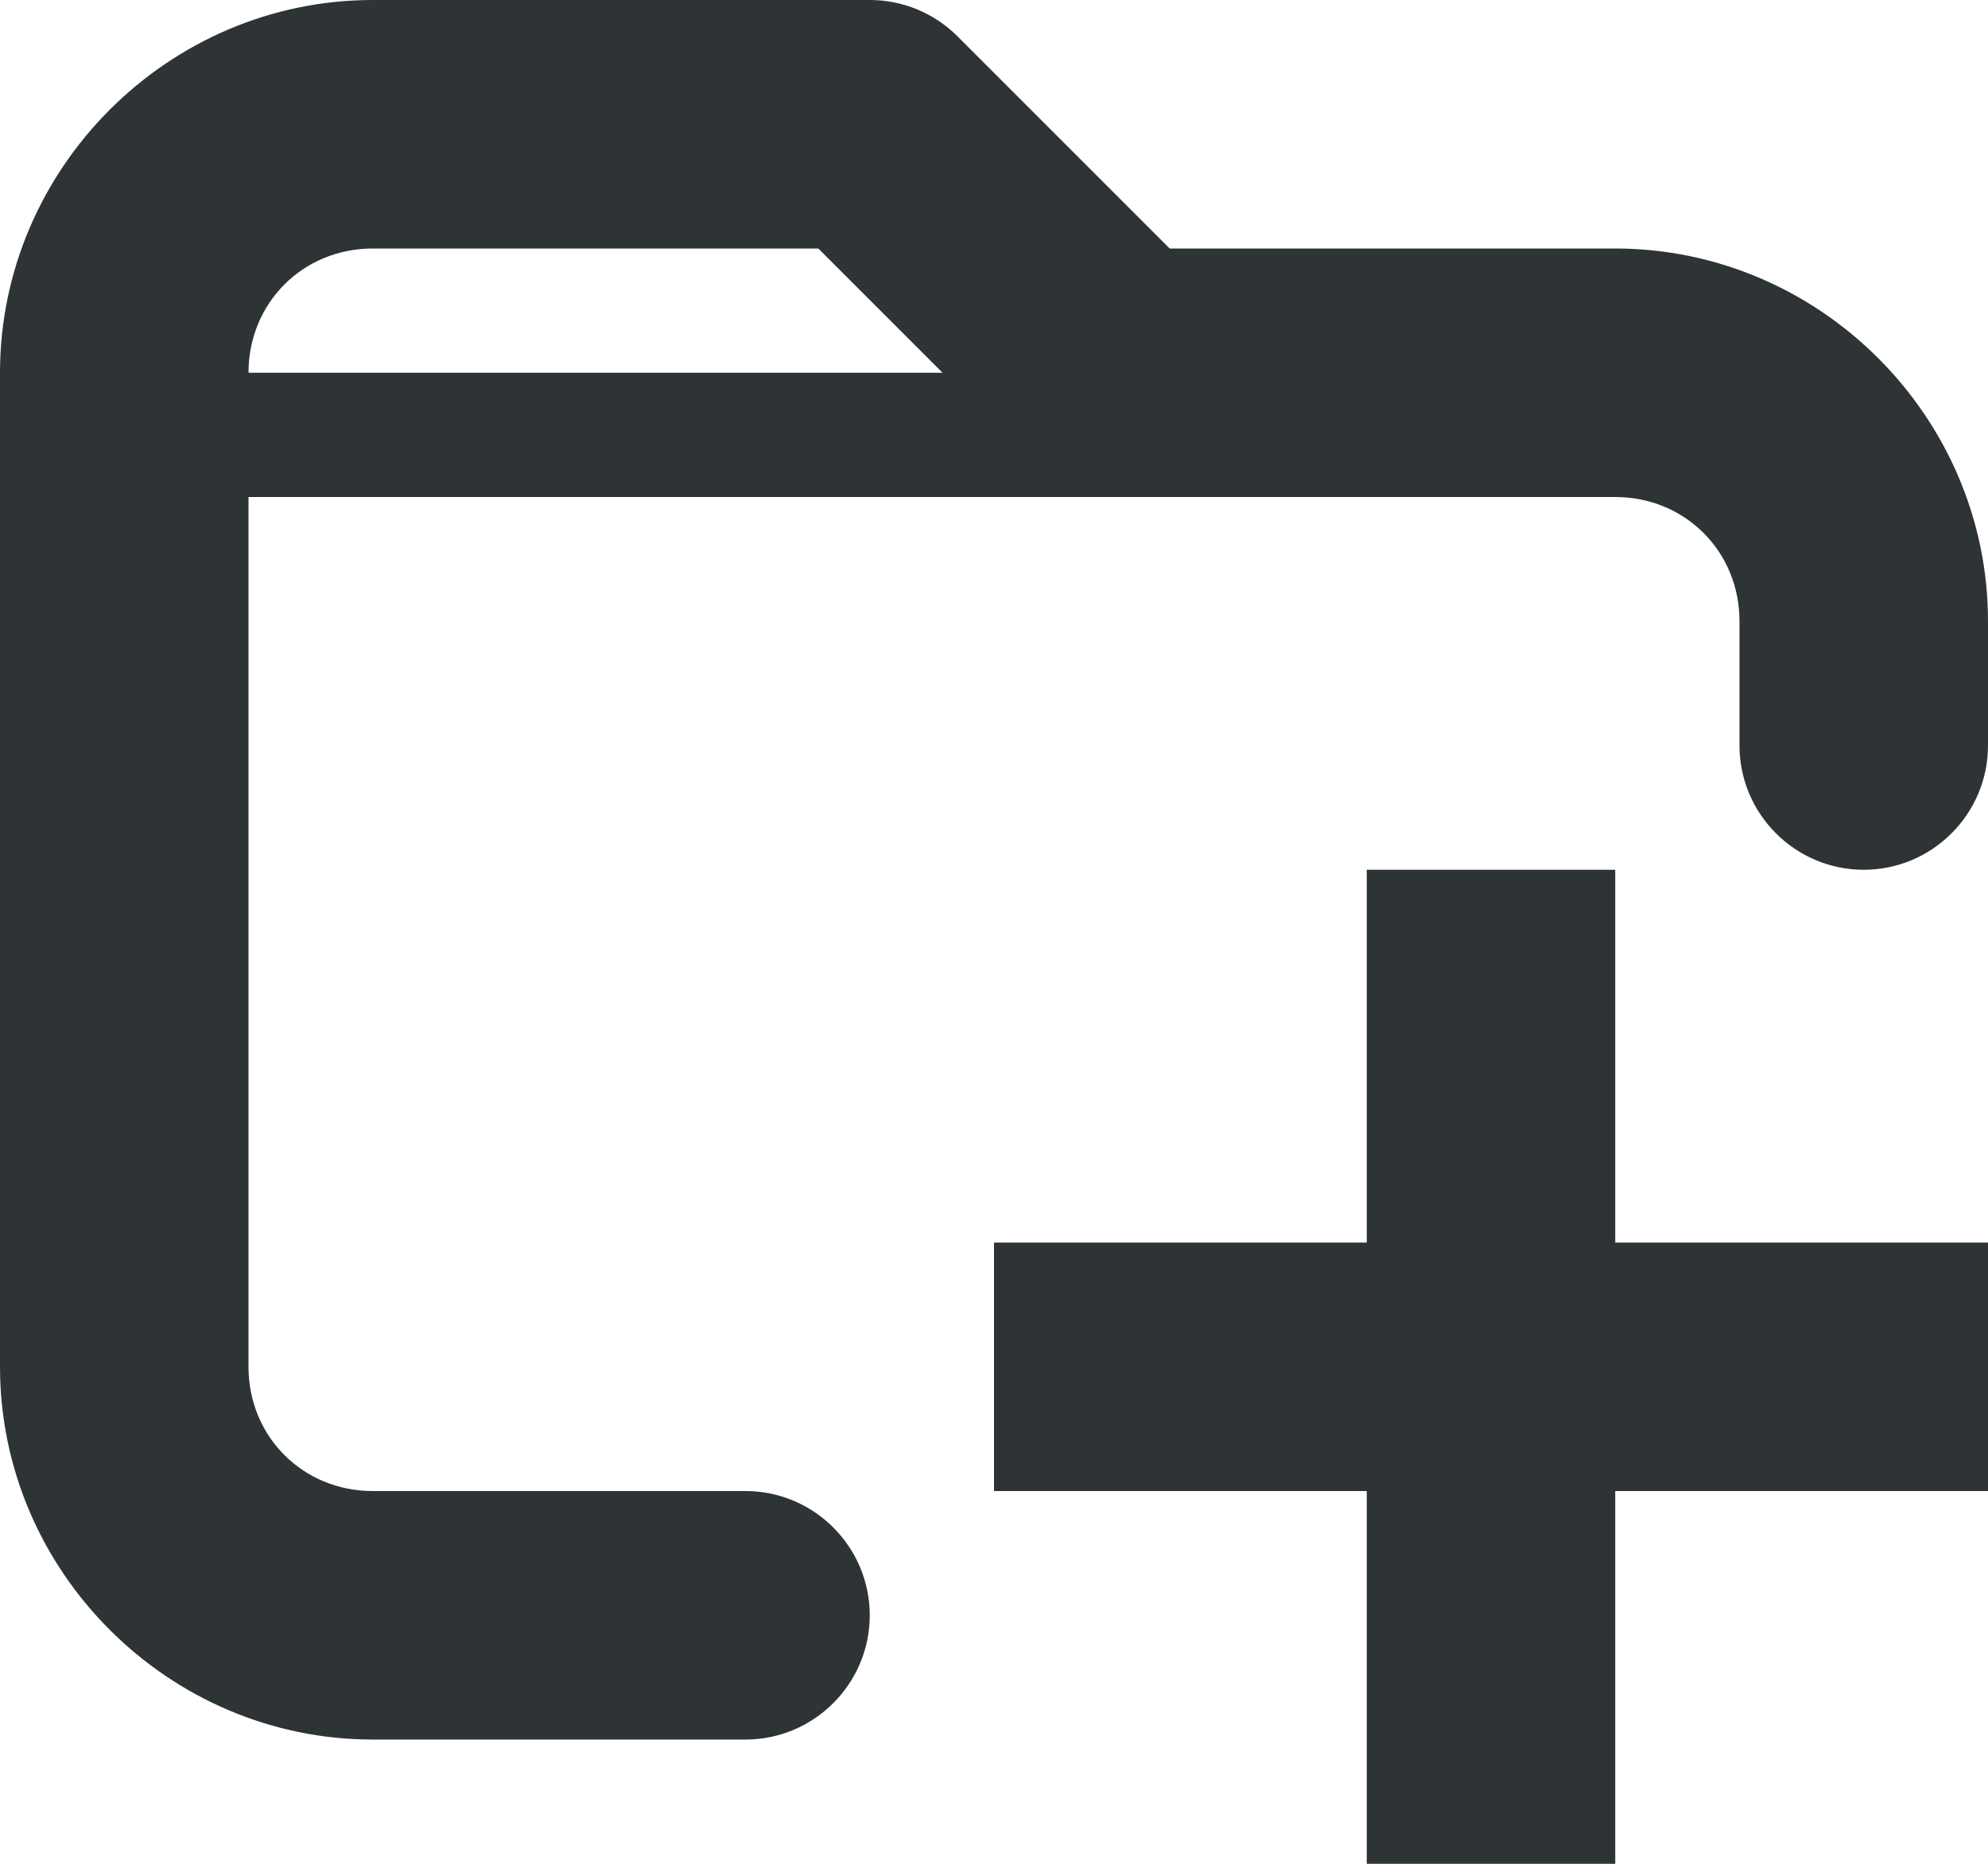
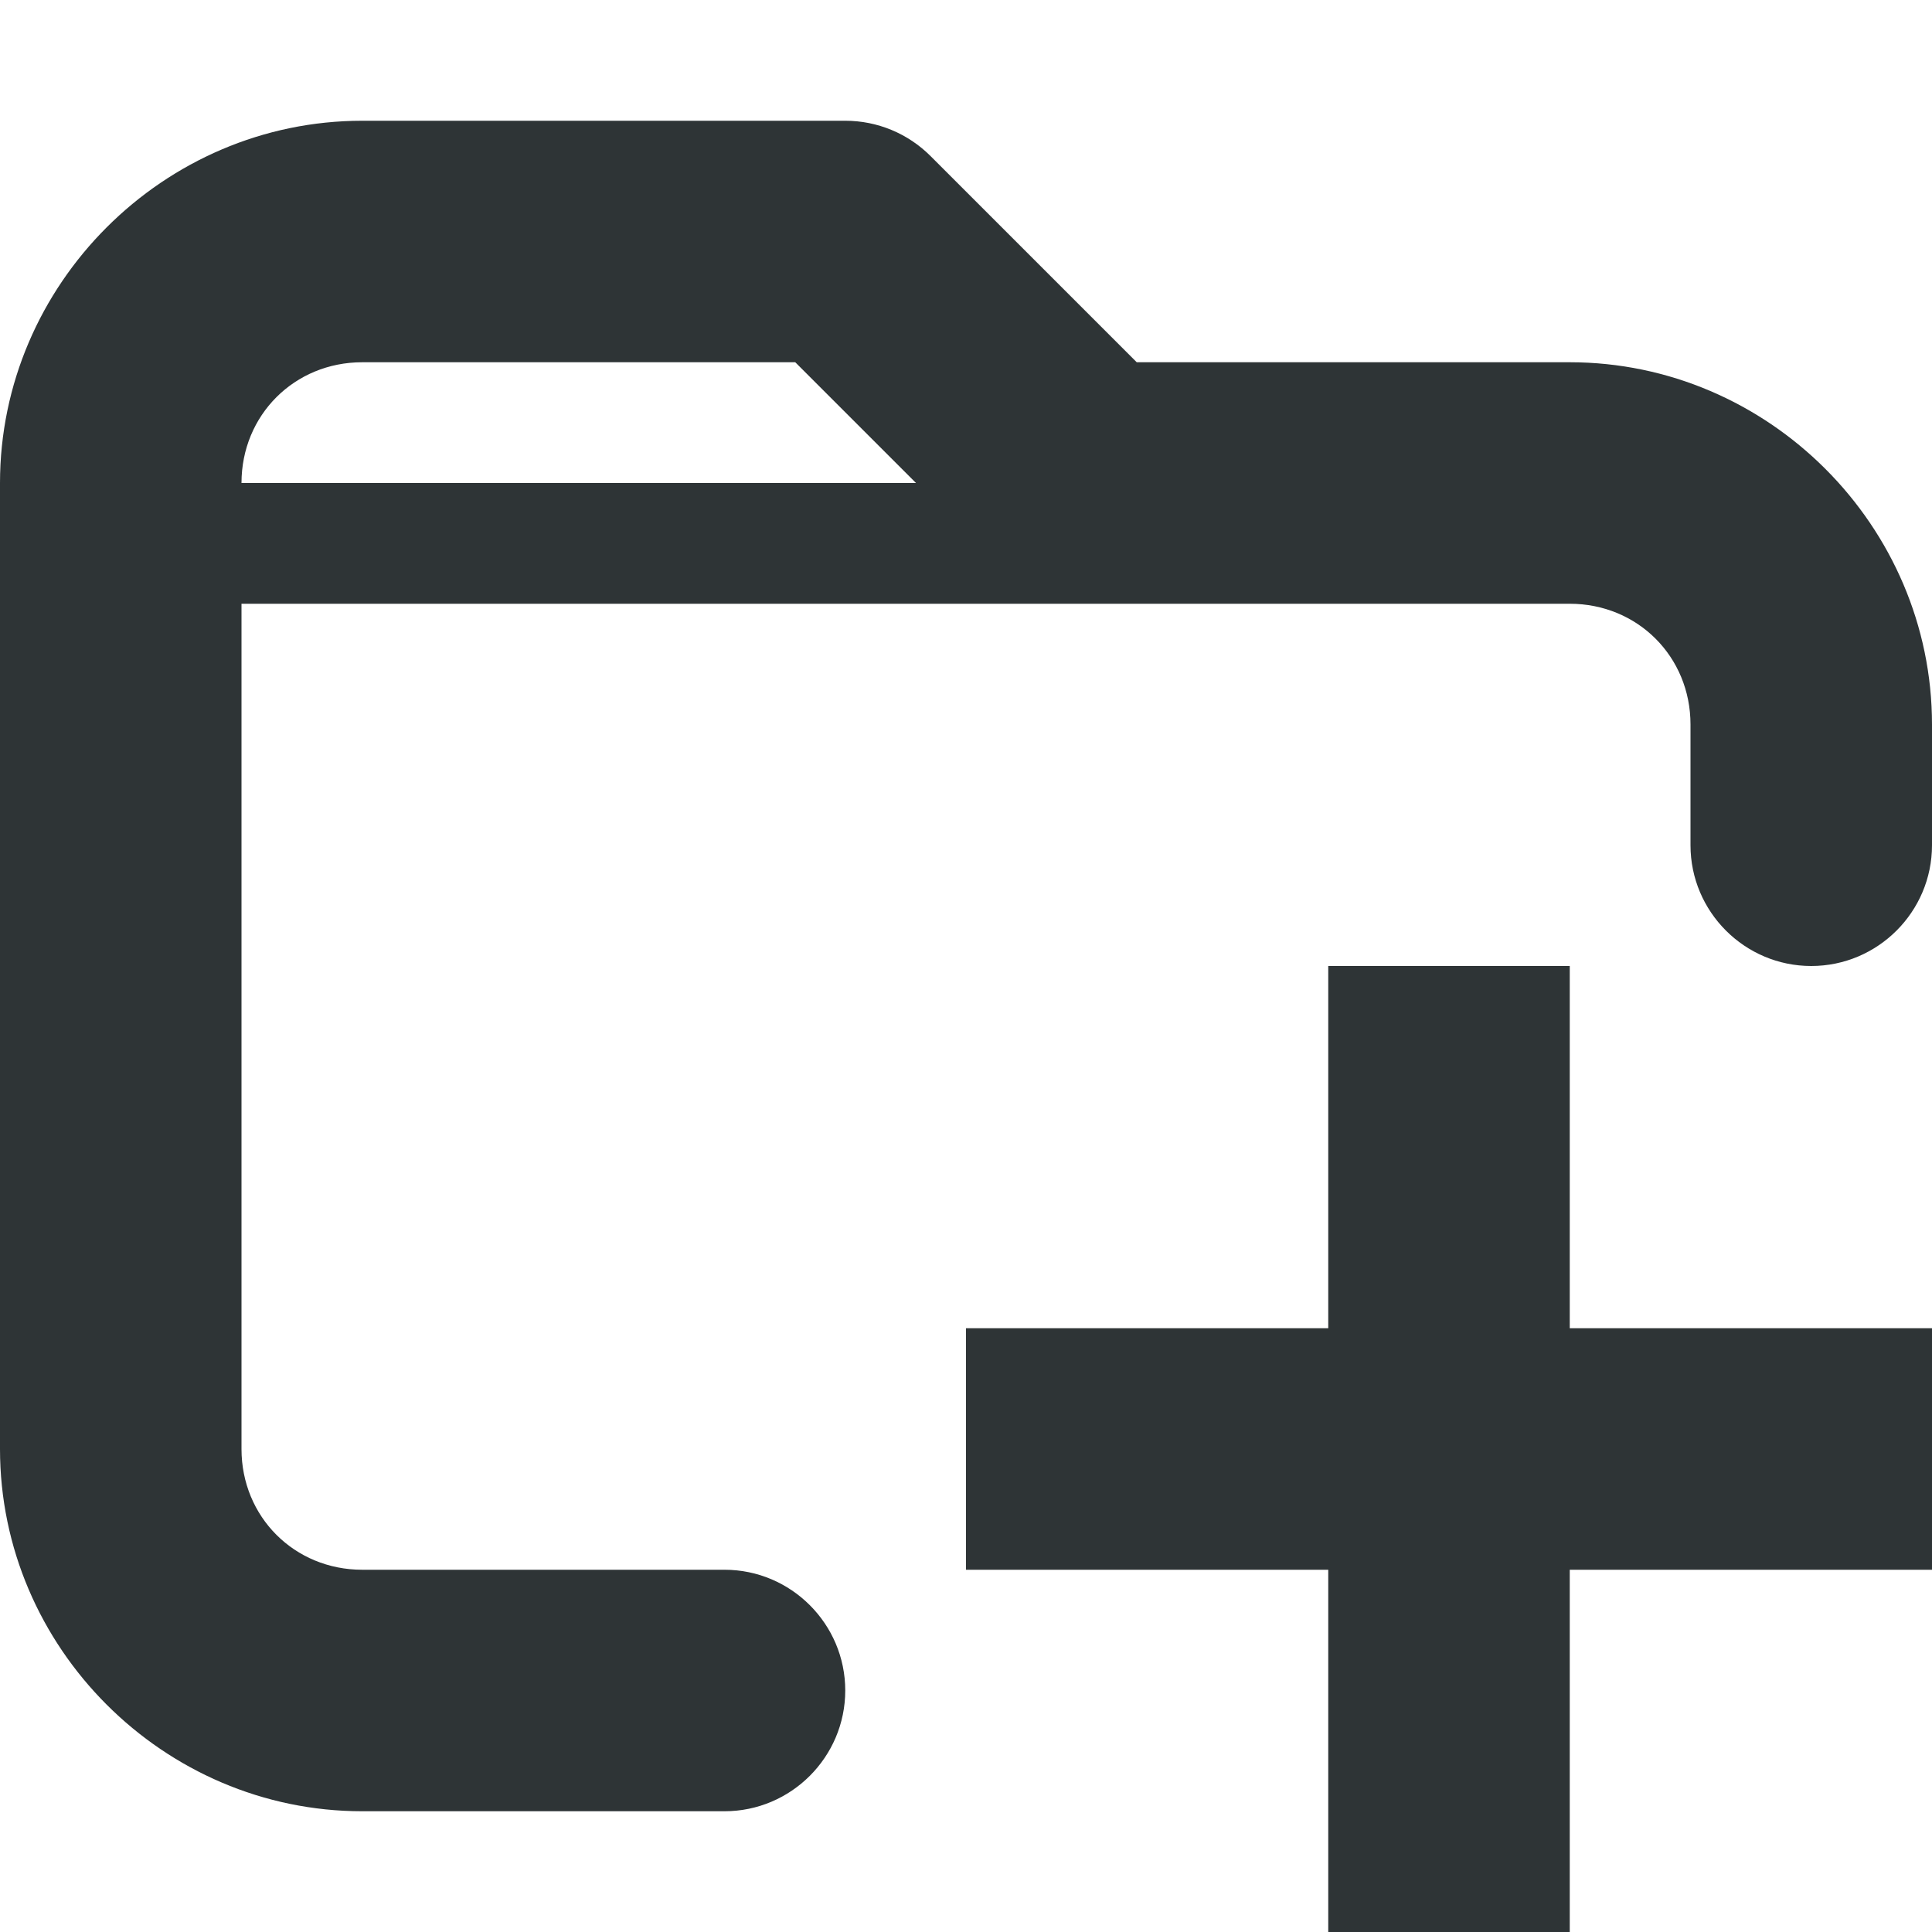
- <svg xmlns="http://www.w3.org/2000/svg" height="15px" viewBox="0 0 16 15" width="16px">
-   <path d="m 3 0 c -1.645 0 -3 1.355 -3 3 v 8 c 0 1.645 1.355 3 3 3 h 3 c 0.551 0 1 -0.449 1 -1 s -0.449 -1 -1 -1 h -3 c -0.562 0 -1 -0.438 -1 -1 v -7 h 11 c 0.562 0 1 0.438 1 1 v 1 c 0 0.551 0.449 1 1 1 s 1 -0.449 1 -1 v -1 c 0 -1.645 -1.355 -3 -3 -3 h -3.586 l -1.707 -1.707 c -0.188 -0.188 -0.441 -0.293 -0.707 -0.293 z m 0 2 h 3.586 l 1 1 h -5.586 c 0 -0.562 0.438 -1 1 -1 z m 8 5 v 3 h -3 v 2 h 3 v 3 h 2 v -3 h 3 v -2 h -3 v -3 z m 0 0" fill="#2e3436" />
+ <svg xmlns="http://www.w3.org/2000/svg" height="16px" viewBox="0 0 16 16" width="16px">
+   <path d="m 3 1 c -1.645 0 -3 1.355 -3 3 v 8 c 0 1.645 1.355 3 3 3 h 3 c 0.551 0 1 -0.449 1 -1 s -0.449 -1 -1 -1 h -3 c -0.562 0 -1 -0.438 -1 -1 v -7 h 11 c 0.562 0 1 0.438 1 1 v 1 c 0 0.551 0.449 1 1 1 s 1 -0.449 1 -1 v -1 c 0 -1.645 -1.355 -3 -3 -3 h -3.586 l -1.707 -1.707 c -0.188 -0.188 -0.441 -0.293 -0.707 -0.293 z m 0 2 h 3.586 l 1 1 h -5.586 c 0 -0.562 0.438 -1 1 -1 z m 8 5 v 3 h -3 v 2 h 3 v 3 h 2 v -3 h 3 v -2 h -3 v -3 z m 0 0" fill="#2e3436" />
</svg>
